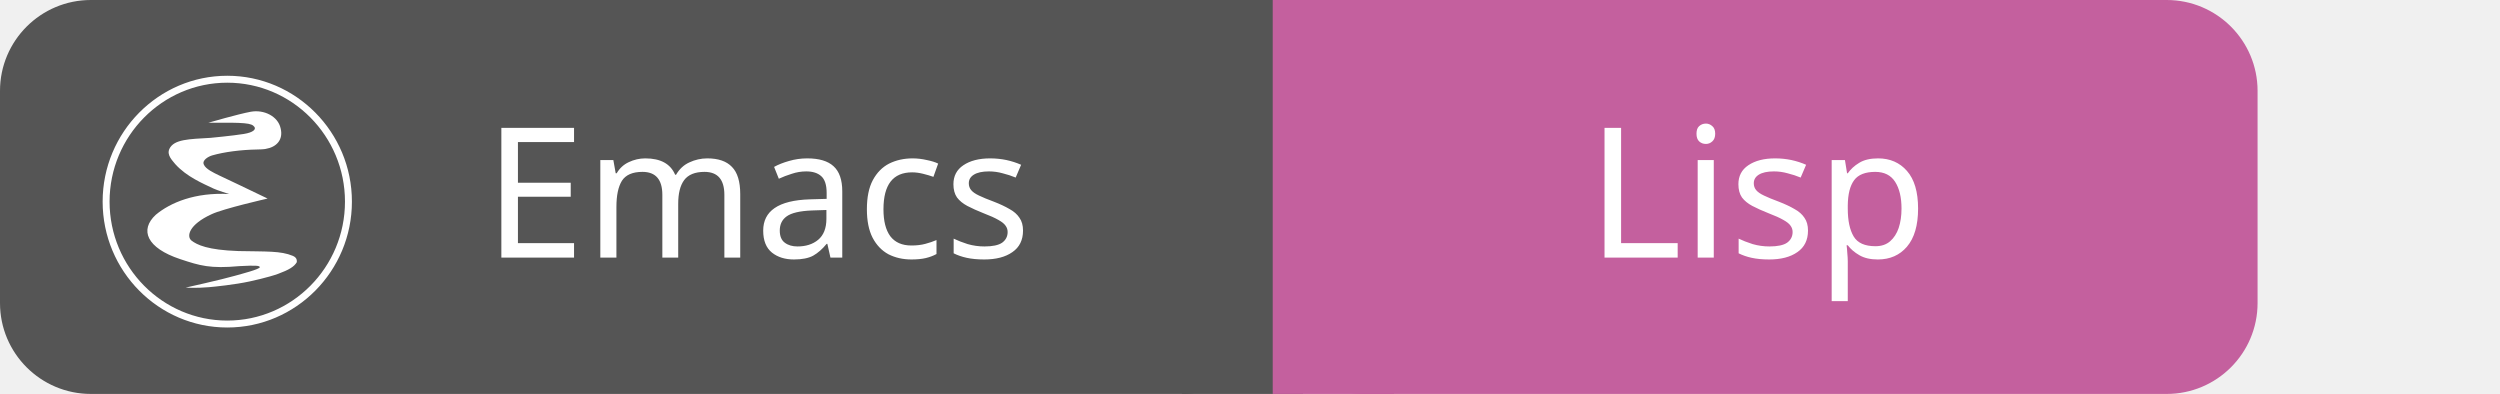
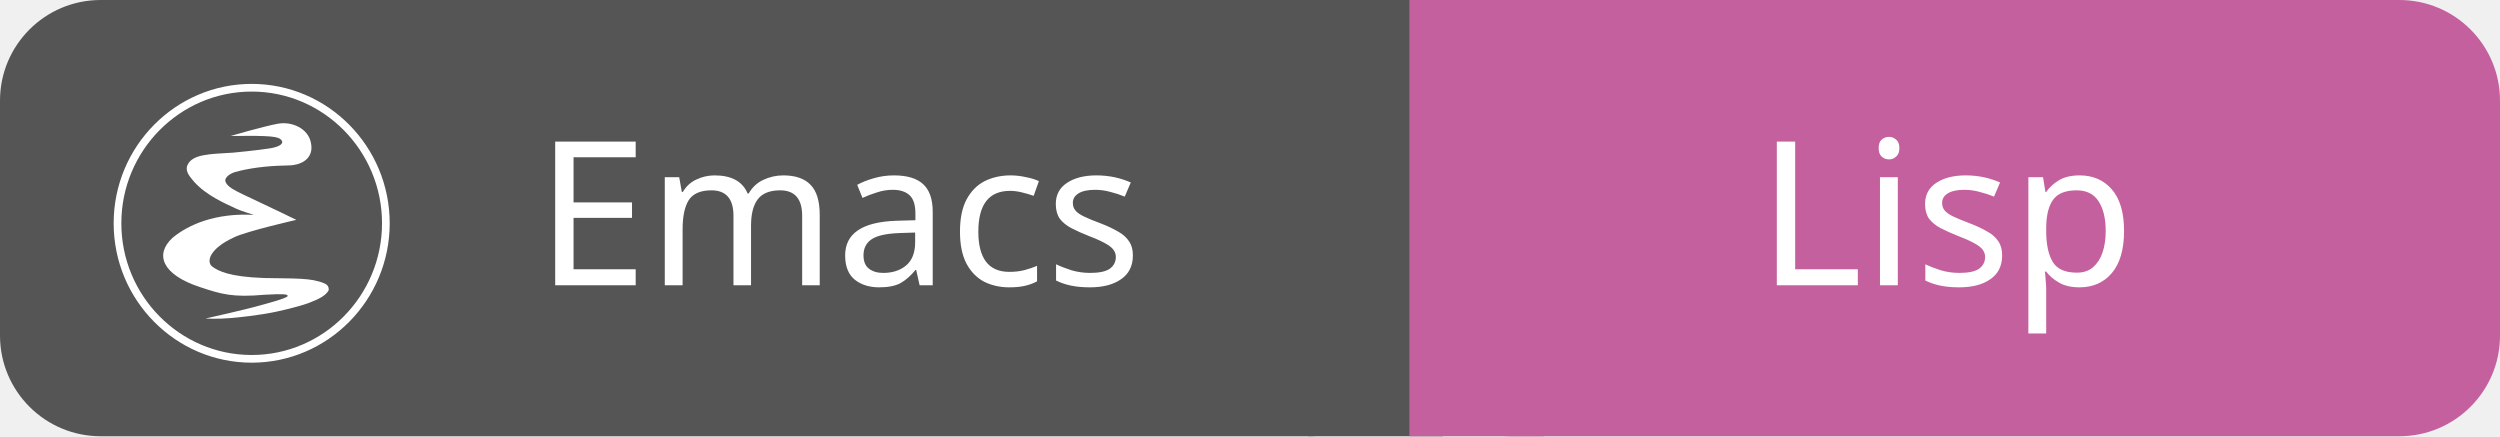
- <svg xmlns="http://www.w3.org/2000/svg" id="emacs-lisp" width="165.0" height="26" viewBox="0 0 165.0 26">
+ <svg xmlns="http://www.w3.org/2000/svg" id="emacs-lisp" width="149.0" height="26" viewBox="0 0 149.0 26">
  <g shape-rendering="geometricPrecision">
    <rect x="0" width="84.0" height="26" fill="#555" rx="6" ry="6" />
    <rect x="84.0" width="65.0" height="26" fill="#c4609e" rx="6" ry="6" />
    <rect x="78.0" width="8" height="26" fill="#555" rx="0" ry="0" />
    <rect x="84.0" width="8" height="26" fill="#c4609e" rx="0" ry="0" />
  </g>
  <g text-anchor="middle" shape-rendering="geometricPrecision">
    <text fill="#fff" font-size="12" font-family="sans-serif" style="font-weight: 500" x="50.0" y="17">Emacs</text>
    <text fill="#fff" font-size="12" font-family="sans-serif" style="font-weight: 500" x="116.0" y="17">Lisp</text>
  </g>
  <g>
    <shape-rendering />
    <svg width="18" height="18" viewBox="0 0 24 26" x="6" y="5" fill="none">
      <path fill="#ffffff" fill-rule="nonzero" clip-rule="nonzero" d="M12 24C5.448 24 .118 18.617.118 12S5.448 0 12 0s11.882 5.383 11.882 12S18.552 24 12 24zM12 .661C5.813.661.779 5.748.779 12S5.813 23.339 12 23.339 23.221 18.253 23.221 12 18.187.661 12 .661zM8.03 20.197s.978.069 2.236-.042c.51-.045 2.444-.235 3.891-.552 0 0 1.764-.377 2.707-.725.987-.364 1.524-.673 1.766-1.11-.011-.09.074-.408-.381-.599-1.164-.488-2.514-.4-5.185-.457-2.962-.102-3.948-.598-4.472-.997-.503-.405-.25-1.526 1.907-2.513 1.086-.526 5.345-1.496 5.345-1.496-1.434-.709-4.109-1.955-4.659-2.224-.482-.236-1.254-.591-1.421-1.021-.19-.413.448-.768.804-.87 1.147-.331 2.766-.536 4.24-.56.741-.012.861-.059.861-.059 1.022-.17 1.695-.869 1.414-1.976-.252-1.13-1.579-1.795-2.84-1.565-1.188.217-4.05 1.048-4.05 1.048 3.539-.031 4.131.028 4.395.398.156.218-.071.518-1.015.672-1.027.168-3.163.37-3.163.37-2.049.122-3.492.13-3.925 1.046-.283.599.302 1.129.558 1.46 1.082 1.204 2.646 1.853 3.652 2.331.379.18 1.49.52 1.49.52-3.265-.18-5.619.823-7.001 1.977-1.562 1.445-.871 3.168 2.33 4.228 1.891.626 2.828.921 5.648.667 1.661-.09 1.923-.036 1.939.1.023.192-1.845.669-2.355.816-1.298.374-4.699 1.129-4.716 1.133z" />
    </svg>
  </g>
</svg>
